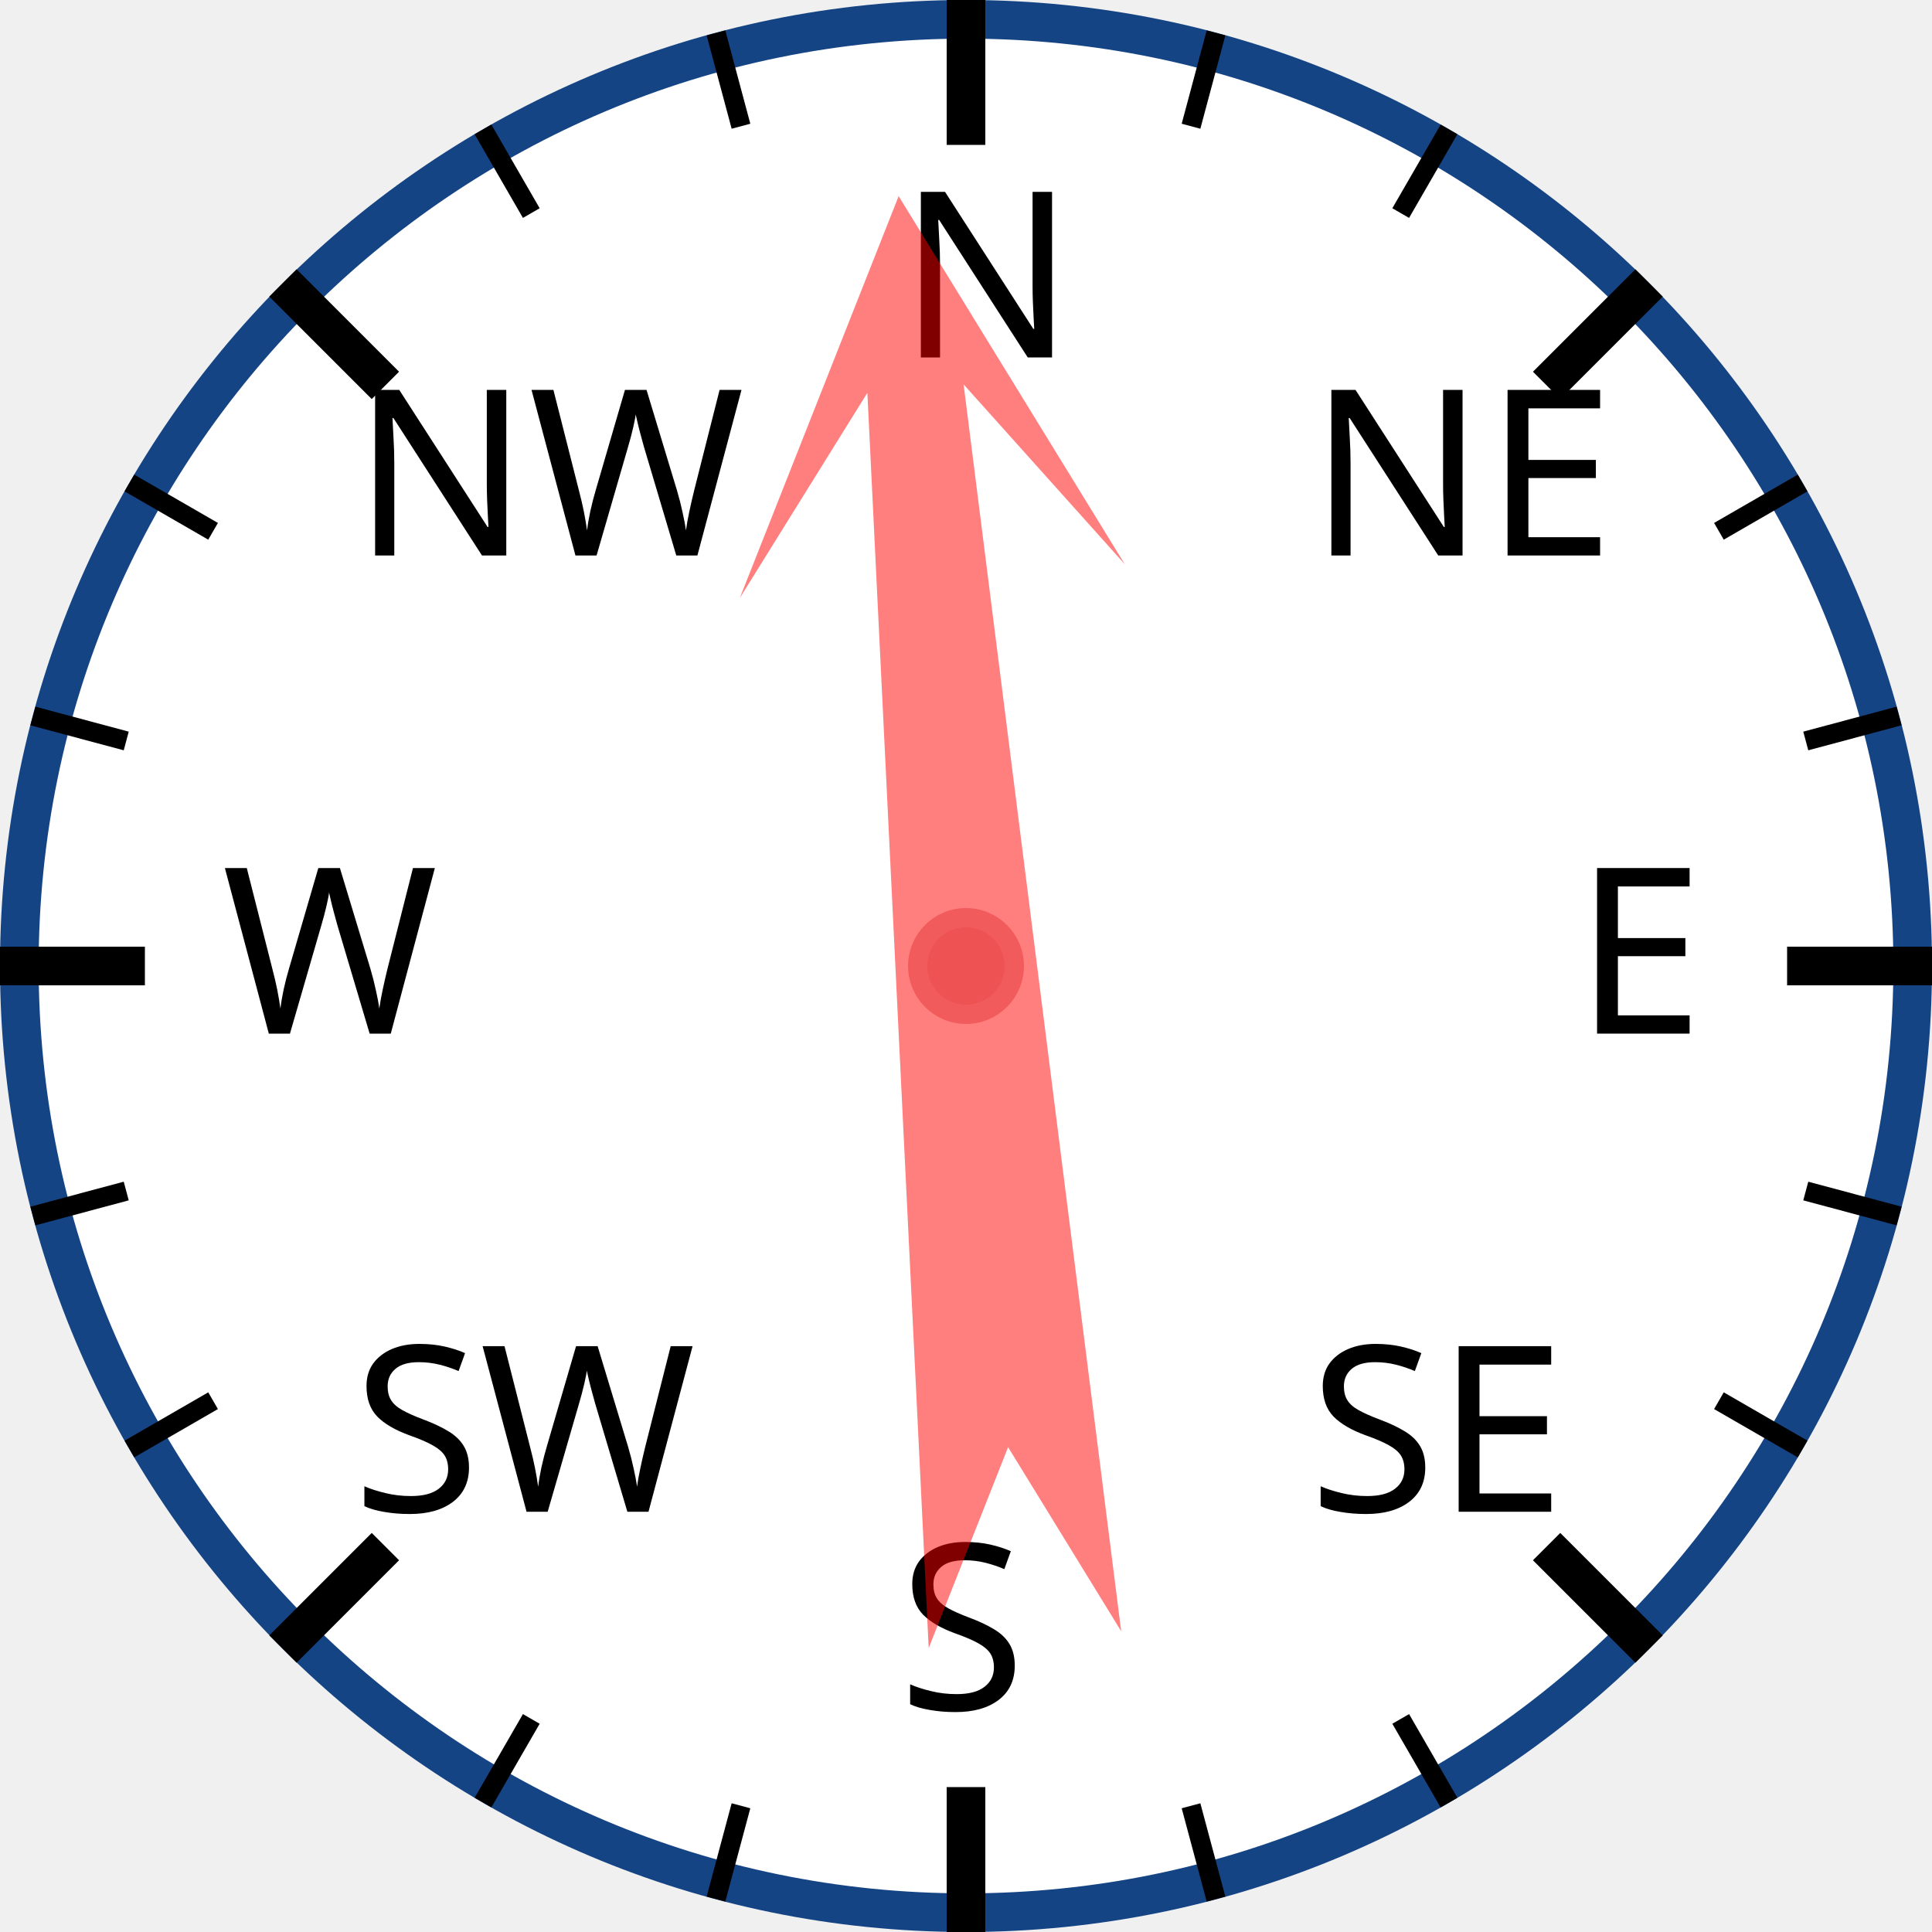
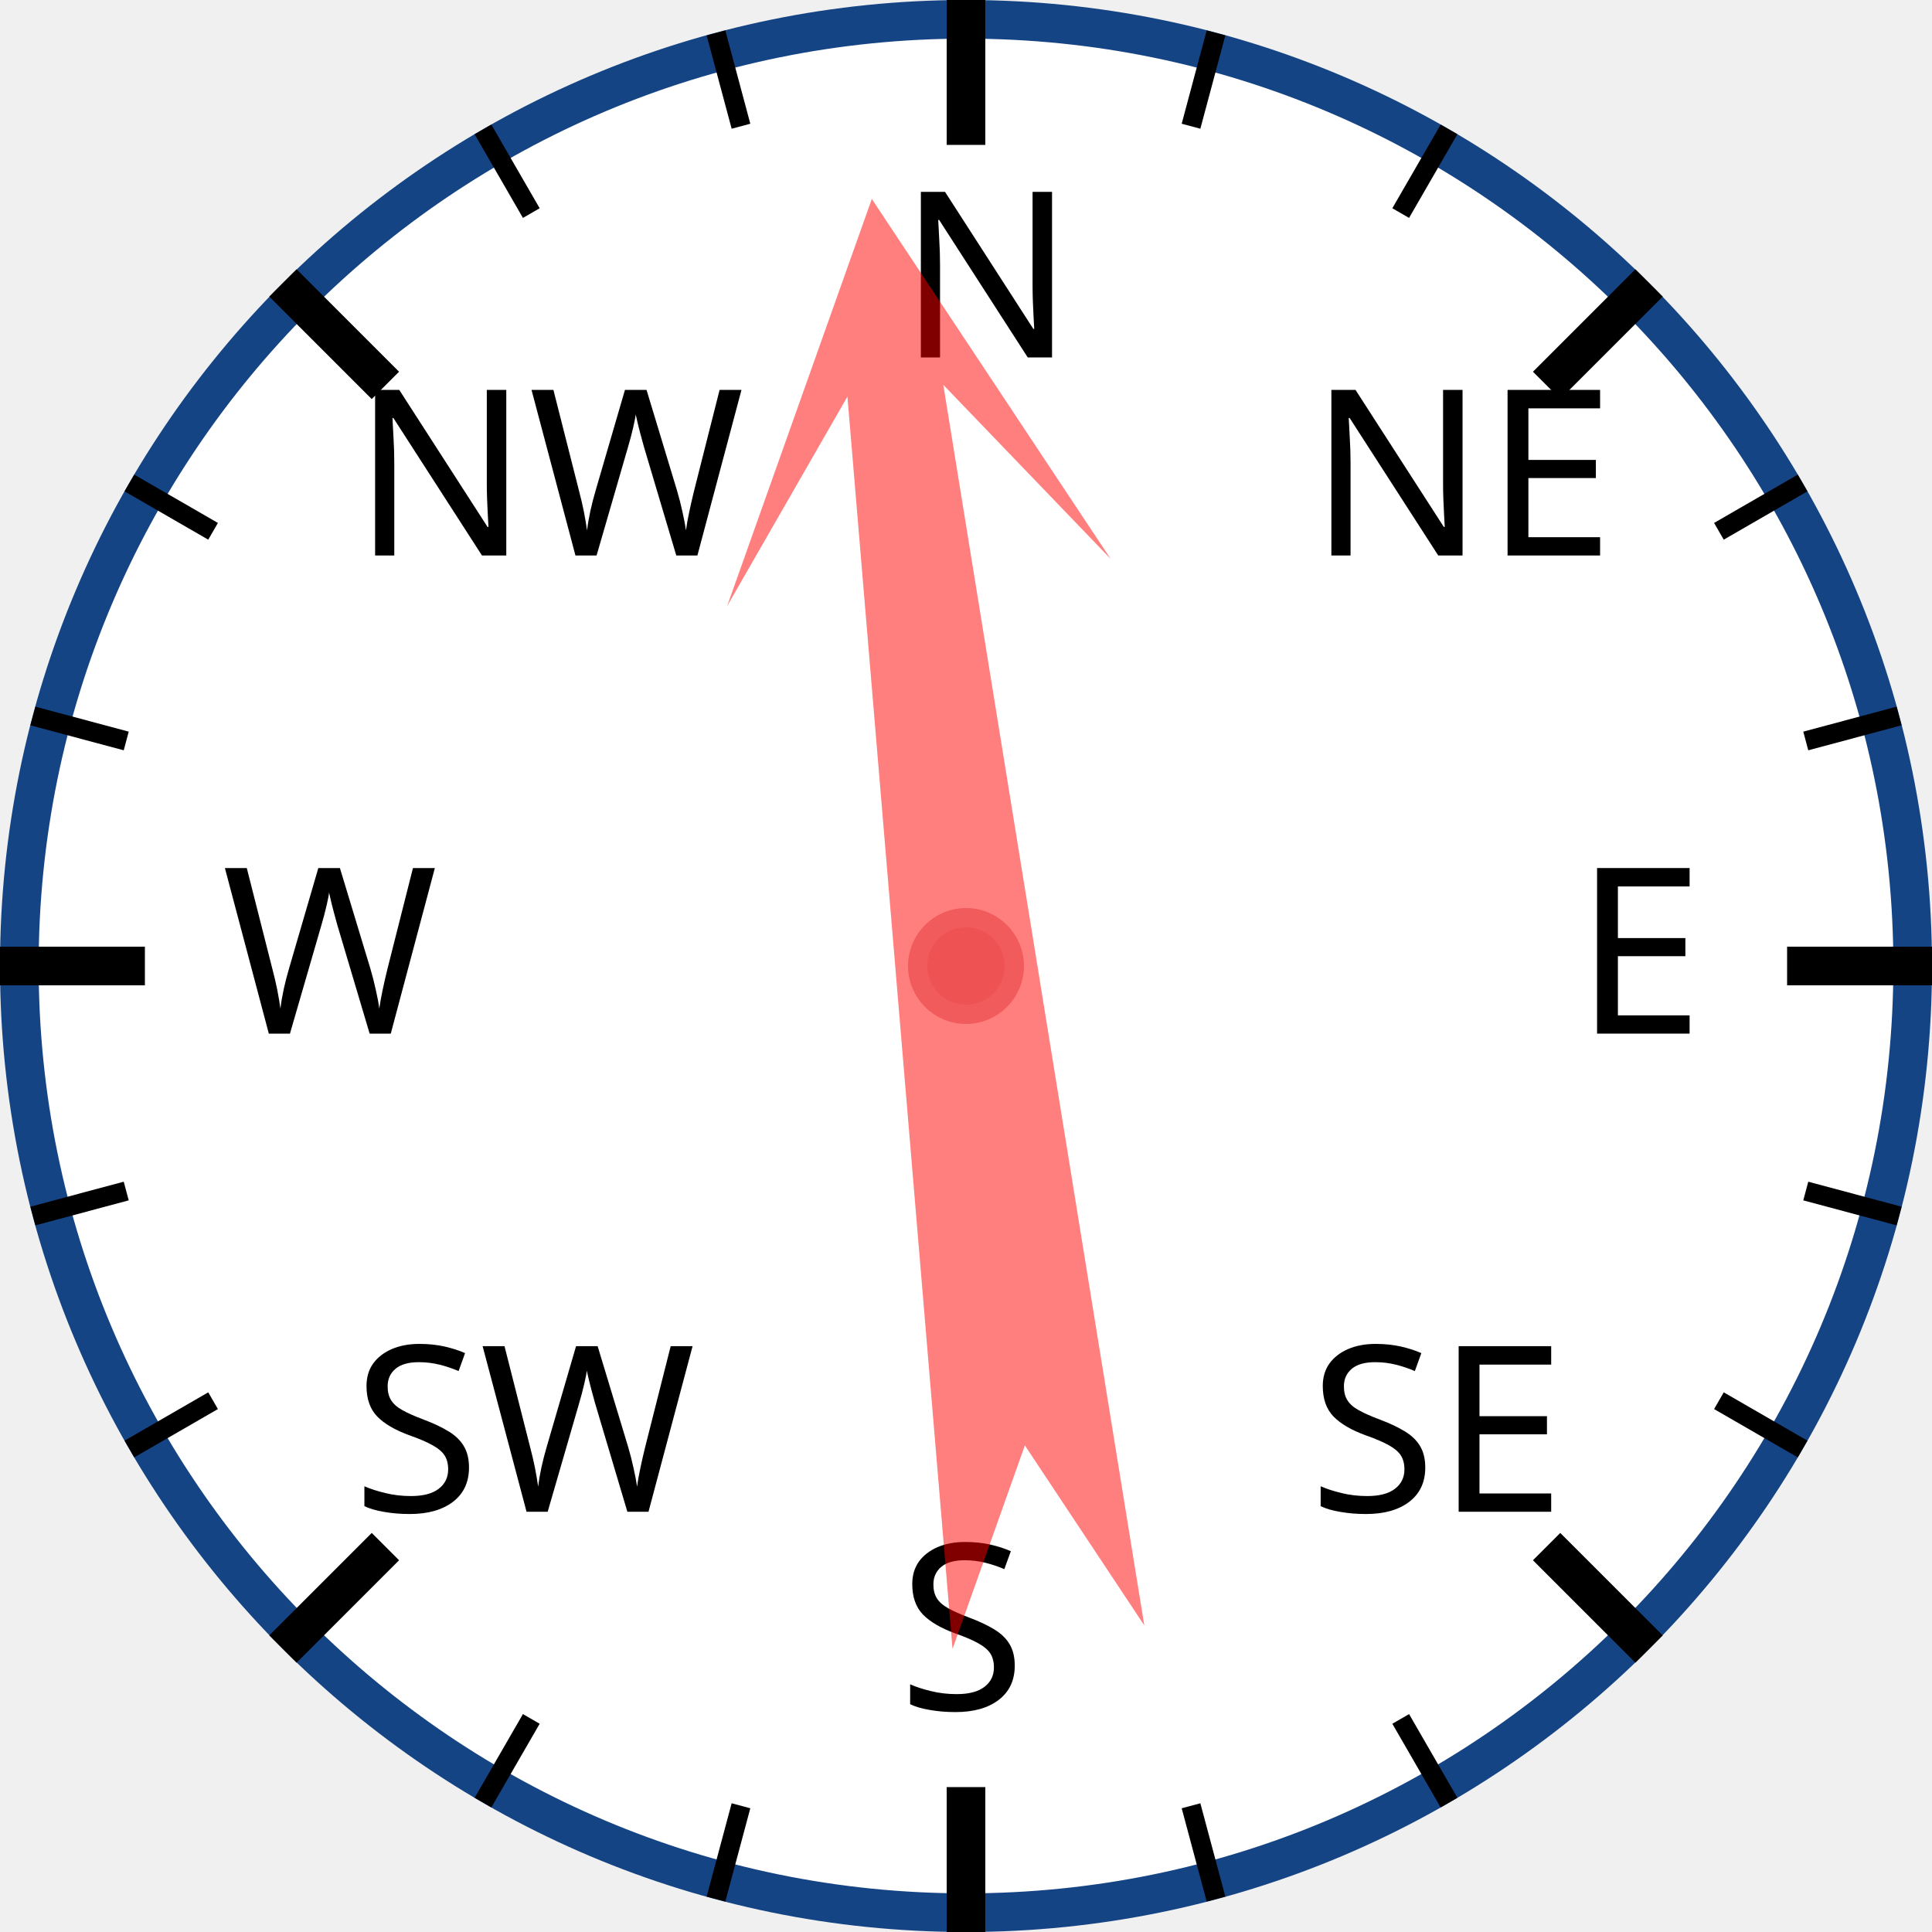
<svg xmlns="http://www.w3.org/2000/svg" width="120px" height="120px" viewBox="0 0 200 200">
  <circle cx="100" cy="100" r="98" style="fill: white; stroke: #154485; stroke-width: 4;" />
  <text x="93.0" y="37.0" style="font-family: sans-serif; font-size: 18pt;">N</text>
  <line x1="100.0" y1="0.0" x2="100.0" y2="15.0" style="stroke: black; stroke-width: 4;" />
  <line x1="74.118" y1="3.407" x2="76.706" y2="13.067" style="stroke: black; stroke-width: 2;" />
  <line x1="50" y1="13.397" x2="55" y2="22.058" style="stroke: black; stroke-width: 2;" />
  <text x="36.503" y="57.503" style="font-family: sans-serif; font-size: 18pt;">NW</text>
  <line x1="29.289" y1="29.289" x2="39.896" y2="39.896" style="stroke: black; stroke-width: 4;" />
  <line x1="13.397" y1="50" x2="22.058" y2="55" style="stroke: black; stroke-width: 2;" />
  <line x1="3.407" y1="74.118" x2="13.067" y2="76.706" style="stroke: black; stroke-width: 2;" />
  <text x="23.0" y="107.0" style="font-family: sans-serif; font-size: 18pt;">W</text>
  <line x1="0.0" y1="100.0" x2="15.0" y2="100.0" style="stroke: black; stroke-width: 4;" />
  <line x1="3.407" y1="125.882" x2="13.067" y2="123.294" style="stroke: black; stroke-width: 2;" />
  <line x1="13.397" y1="150" x2="22.058" y2="145" style="stroke: black; stroke-width: 2;" />
  <text x="36.503" y="156.497" style="font-family: sans-serif; font-size: 18pt;">SW</text>
  <line x1="29.289" y1="170.711" x2="39.896" y2="160.104" style="stroke: black; stroke-width: 4;" />
  <line x1="50" y1="186.603" x2="55" y2="177.942" style="stroke: black; stroke-width: 2;" />
  <line x1="74.118" y1="196.593" x2="76.706" y2="186.933" style="stroke: black; stroke-width: 2;" />
  <text x="93" y="177.0" style="font-family: sans-serif; font-size: 18pt;">S</text>
  <line x1="100" y1="200.0" x2="100" y2="185.0" style="stroke: black; stroke-width: 4;" />
  <line x1="125.882" y1="196.593" x2="123.294" y2="186.933" style="stroke: black; stroke-width: 2;" />
  <line x1="150.0" y1="186.603" x2="145.0" y2="177.942" style="stroke: black; stroke-width: 2;" />
  <text x="135.497" y="156.497" style="font-family: sans-serif; font-size: 18pt;">SE</text>
  <line x1="170.711" y1="170.711" x2="160.104" y2="160.104" style="stroke: black; stroke-width: 4;" />
  <line x1="186.603" y1="150" x2="177.942" y2="145" style="stroke: black; stroke-width: 2;" />
  <line x1="196.593" y1="125.882" x2="186.933" y2="123.294" style="stroke: black; stroke-width: 2;" />
  <text x="163.0" y="107" style="font-family: sans-serif; font-size: 18pt;">E</text>
  <line x1="200.0" y1="100" x2="185.0" y2="100" style="stroke: black; stroke-width: 4;" />
  <line x1="196.593" y1="74.118" x2="186.933" y2="76.706" style="stroke: black; stroke-width: 2;" />
  <line x1="186.603" y1="50" x2="177.942" y2="55" style="stroke: black; stroke-width: 2;" />
  <text x="135.497" y="57.503" style="font-family: sans-serif; font-size: 18pt;">NE</text>
  <line x1="170.711" y1="29.289" x2="160.104" y2="39.896" style="stroke: black; stroke-width: 4;" />
  <line x1="150" y1="13.397" x2="145" y2="22.058" style="stroke: black; stroke-width: 2;" />
  <line x1="125.882" y1="3.407" x2="123.294" y2="13.067" style="stroke: black; stroke-width: 2;" />
-   <polygon points="100 20 120 60 105 40 110 170 100 150 90 170 95 40 80 60" style="fill: red; fill-opacity: 0.5;" transform="rotate(355,100,100)" />
+   <polygon points="100 20 120 60 105 40 110 170 100 150 90 170 95 40 80 60" style="fill: red; fill-opacity: 0.5;" transform="rotate(353,100,100)" />
  <circle cx="100" cy="100" r="5" style="fill: #EE5252; stroke: #F25B5B; stroke-width: 2;" />
</svg>
